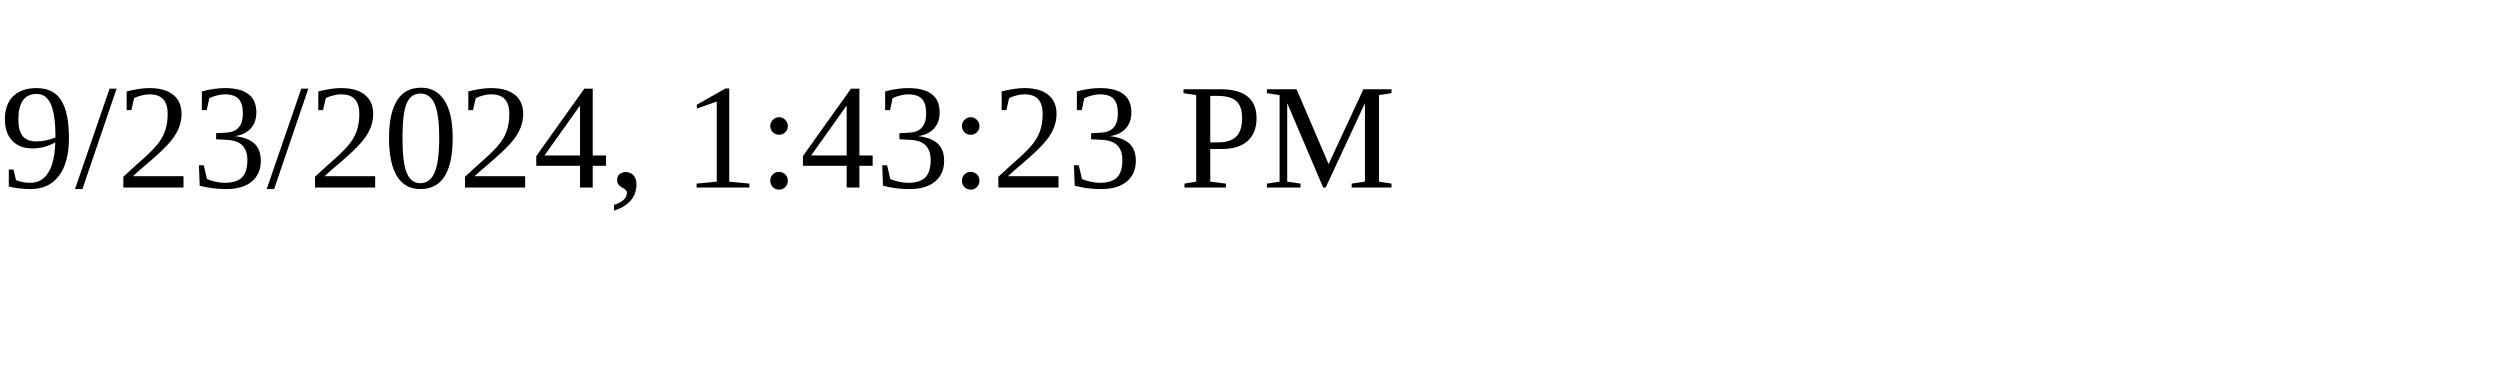
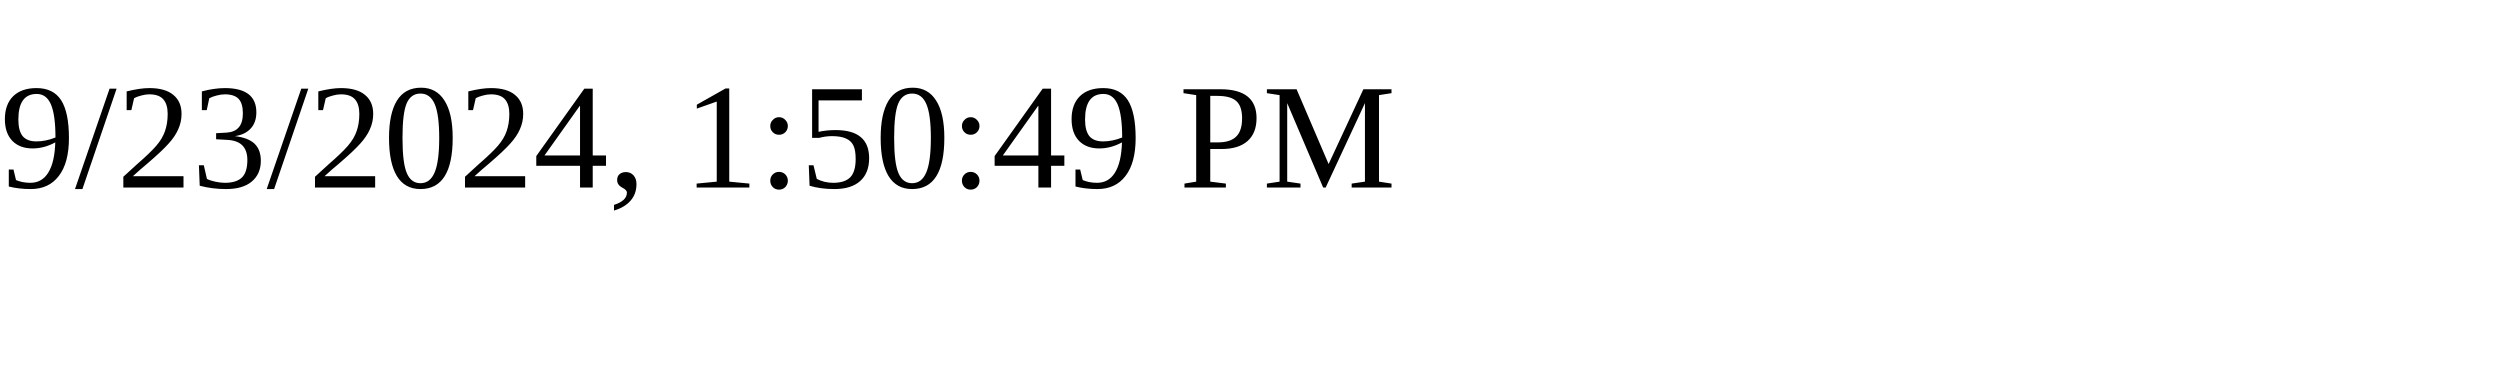
<svg xmlns="http://www.w3.org/2000/svg" height="30" width="200">
-   <text x="0" y="15">9/23/2024, 1:43:23 PM</text>
+   <text x="0" y="15">9/23/2024, 1:50:49 PM</text>
</svg>
